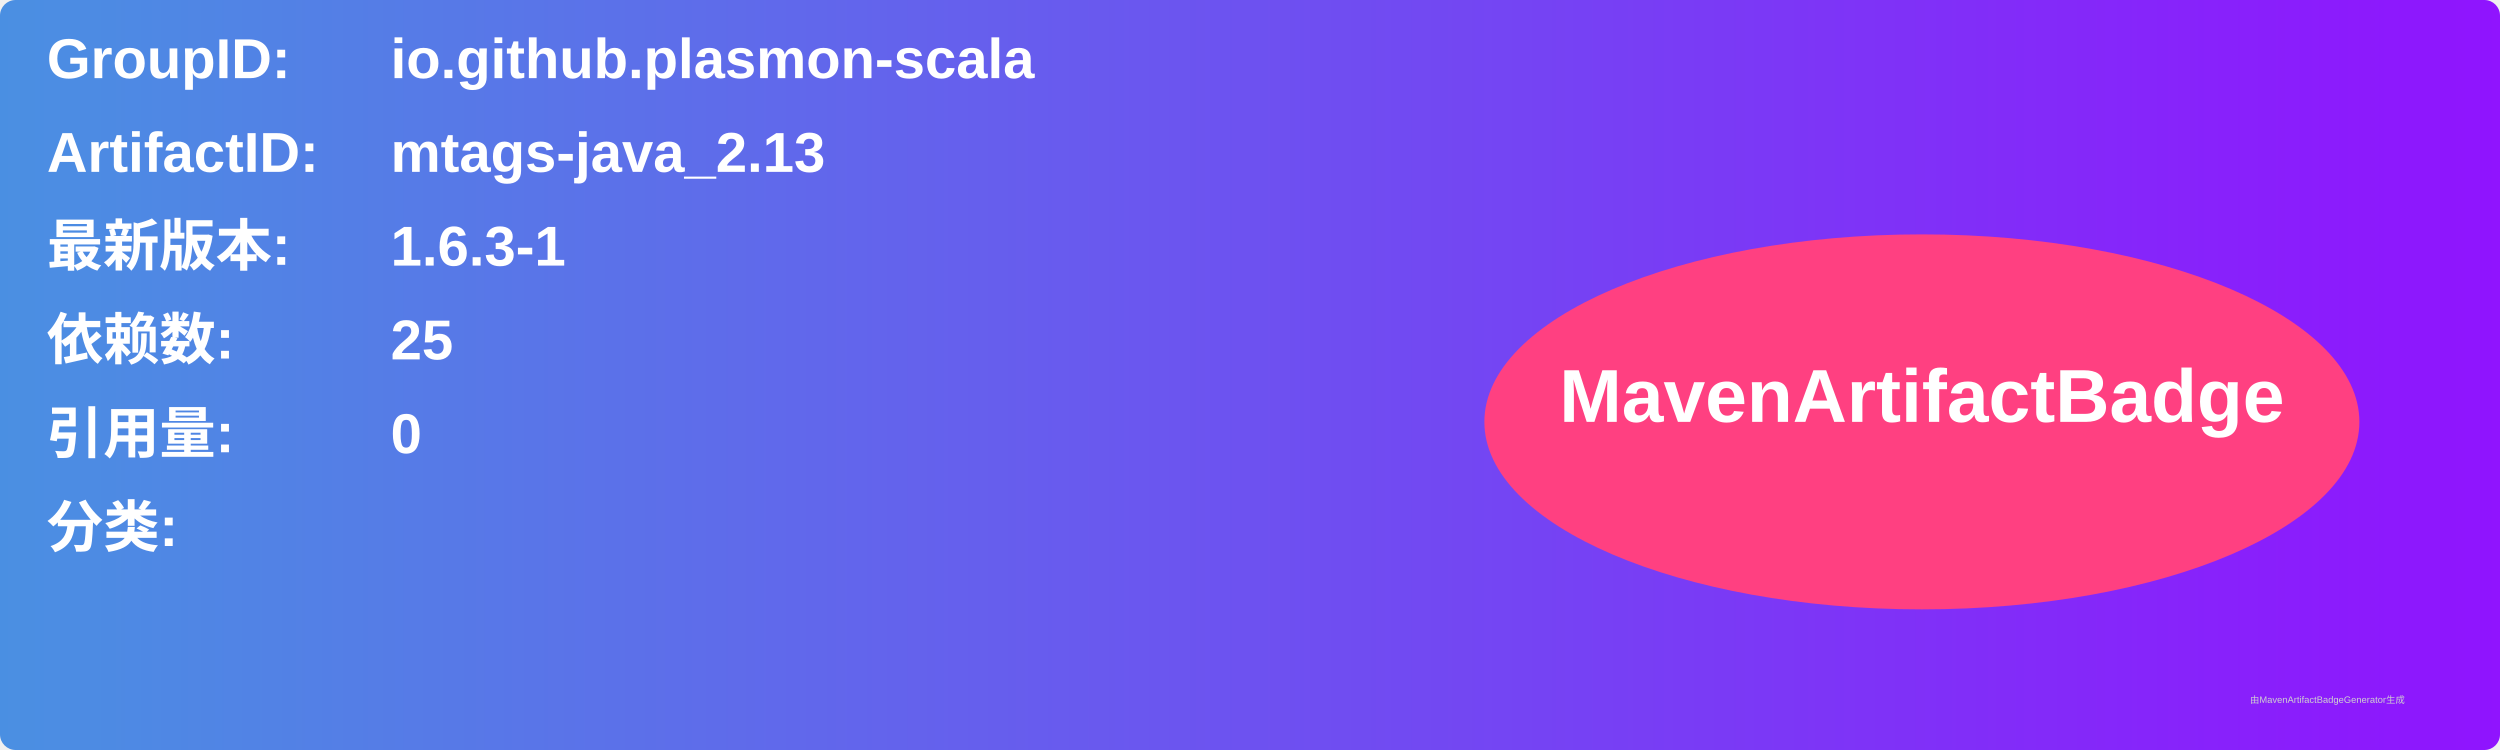
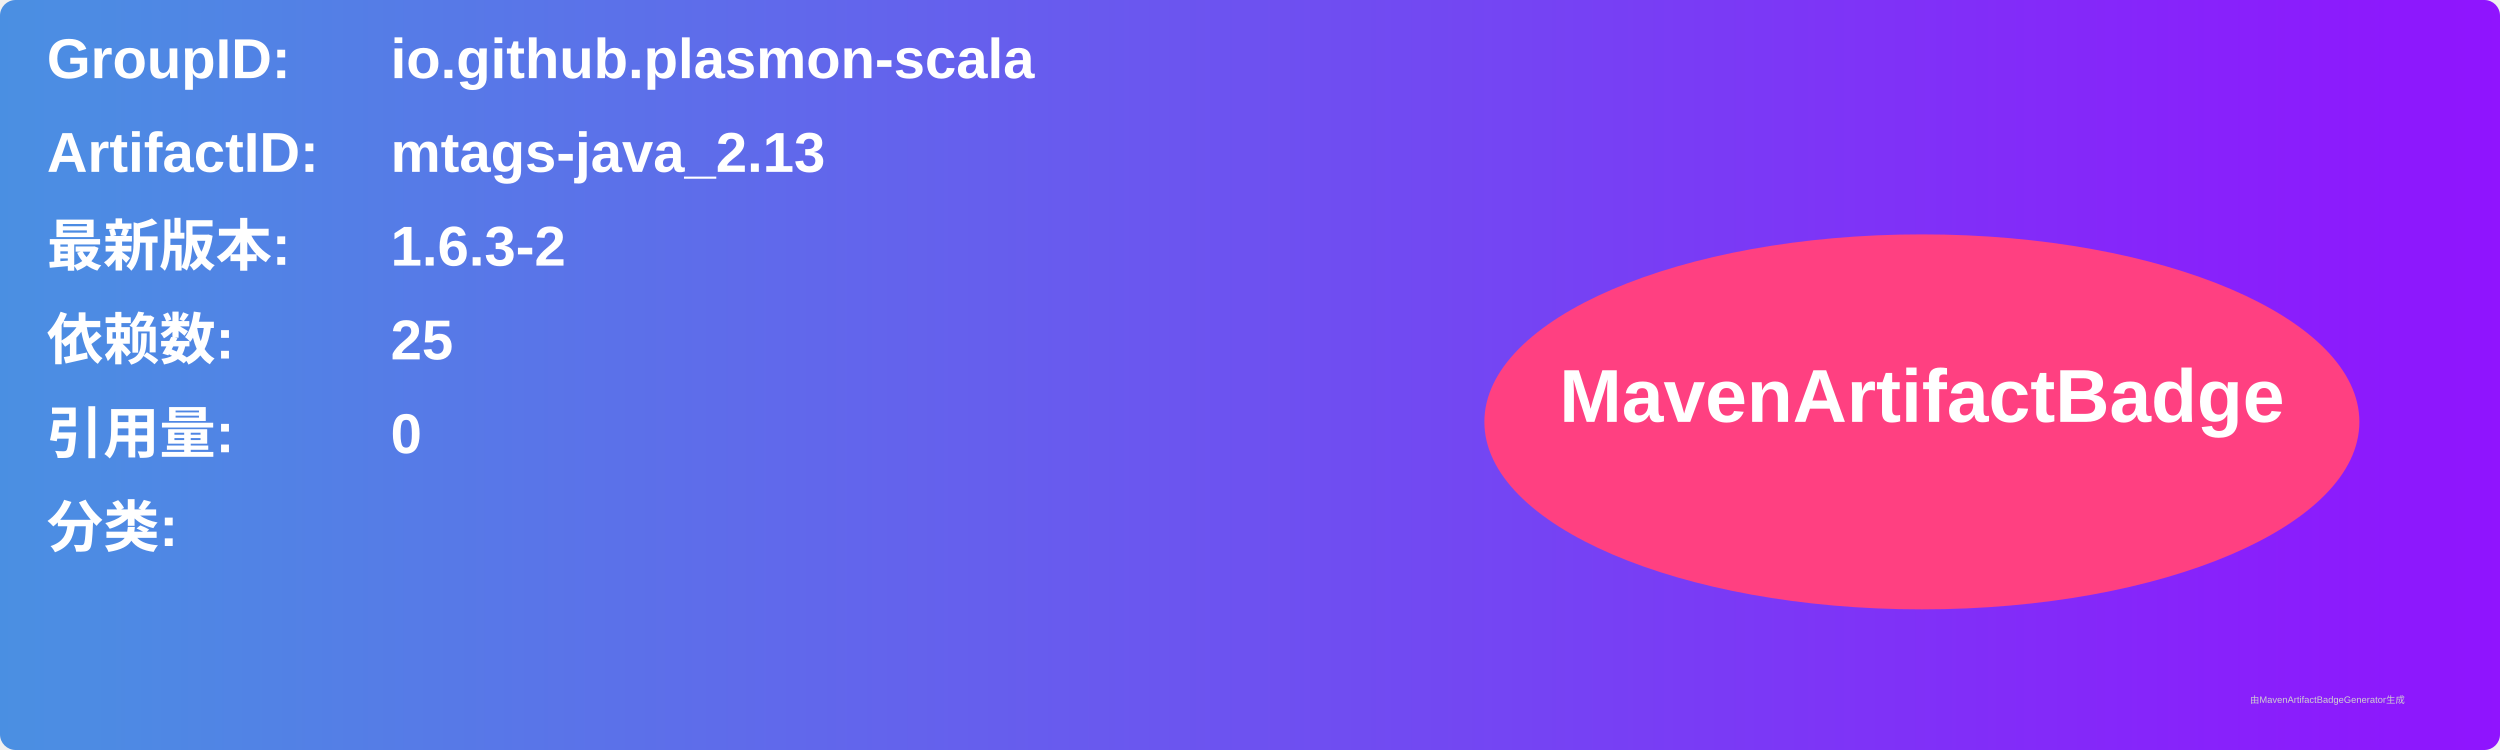
<svg xmlns="http://www.w3.org/2000/svg" width="800" height="240" viewBox="0 0 800 240">
  <linearGradient id="grad" x1="0%" y1="0%" x2="100%" y2="0%">
    <stop offset="0%" stop-color="#4a90e2" />
    <stop offset="100%" stop-color="#9013fe" />
  </linearGradient>
  <rect width="100%" height="100%" rx="5" ry="5" fill="url(#grad)" />
  <g transform="translate(15, 15)">
    <text x="0" y="10" font-family="Arial" font-size="18" fill="white" font-weight="bold" width="260">GroupID:</text>
    <text x="110" y="10" font-family="Arial" font-size="18" fill="white" font-weight="bold" width="460">io.github.plasmon-scala</text>
    <text x="0" y="40" font-family="Arial" font-size="18" fill="white" font-weight="bold" width="260">ArtifactID:</text>
    <text x="110" y="40" font-family="Arial" font-size="18" fill="white" font-weight="bold" width="460">mtags-java_2.13</text>
    <text x="0" y="70" font-family="Arial" font-size="18" fill="white" font-weight="bold">最新版本:</text>
    <text x="110" y="70" font-family="Arial" font-size="18" fill="white" font-weight="bold">
-       <tspan font-weight="bold">1.6.3-1</tspan>
+       <tspan font-weight="bold">1.6.3-2</tspan>
    </text>
    <text x="0" y="100" font-family="Arial" font-size="18" fill="white" font-weight="bold">依赖数: </text>
    <text x="110" y="100" font-family="Arial" font-size="18" fill="white">
      <tspan font-weight="bold">25</tspan>
    </text>
    <text x="0" y="130" font-family="Arial" font-size="18" fill="white" font-weight="bold">引用量: </text>
    <text x="110" y="130" font-family="Arial" font-size="18" fill="white">
      <tspan font-weight="bold">0</tspan>
    </text>
    <text x="0" y="160" font-family="Arial" font-size="18" fill="white" font-weight="bold">分类:</text>
    <text x="10" y="190" font-family="Arial" font-size="10" fill="white">
      <tspan font-weight="bold" />
    </text>
    <ellipse cx="600" cy="120" rx="140" ry="60" fill="#ff4081" />
    <text x="600" y="120" text-anchor="middle" font-family="Arial" font-size="24" fill="white" font-weight="bold">MavenArtifactBadge</text>
  </g>
  <text x="720" y="225" font-family="Arial" font-size="3" fill="#d0d0d0">由MavenArtifactBadgeGenerator生成</text>
</svg>
